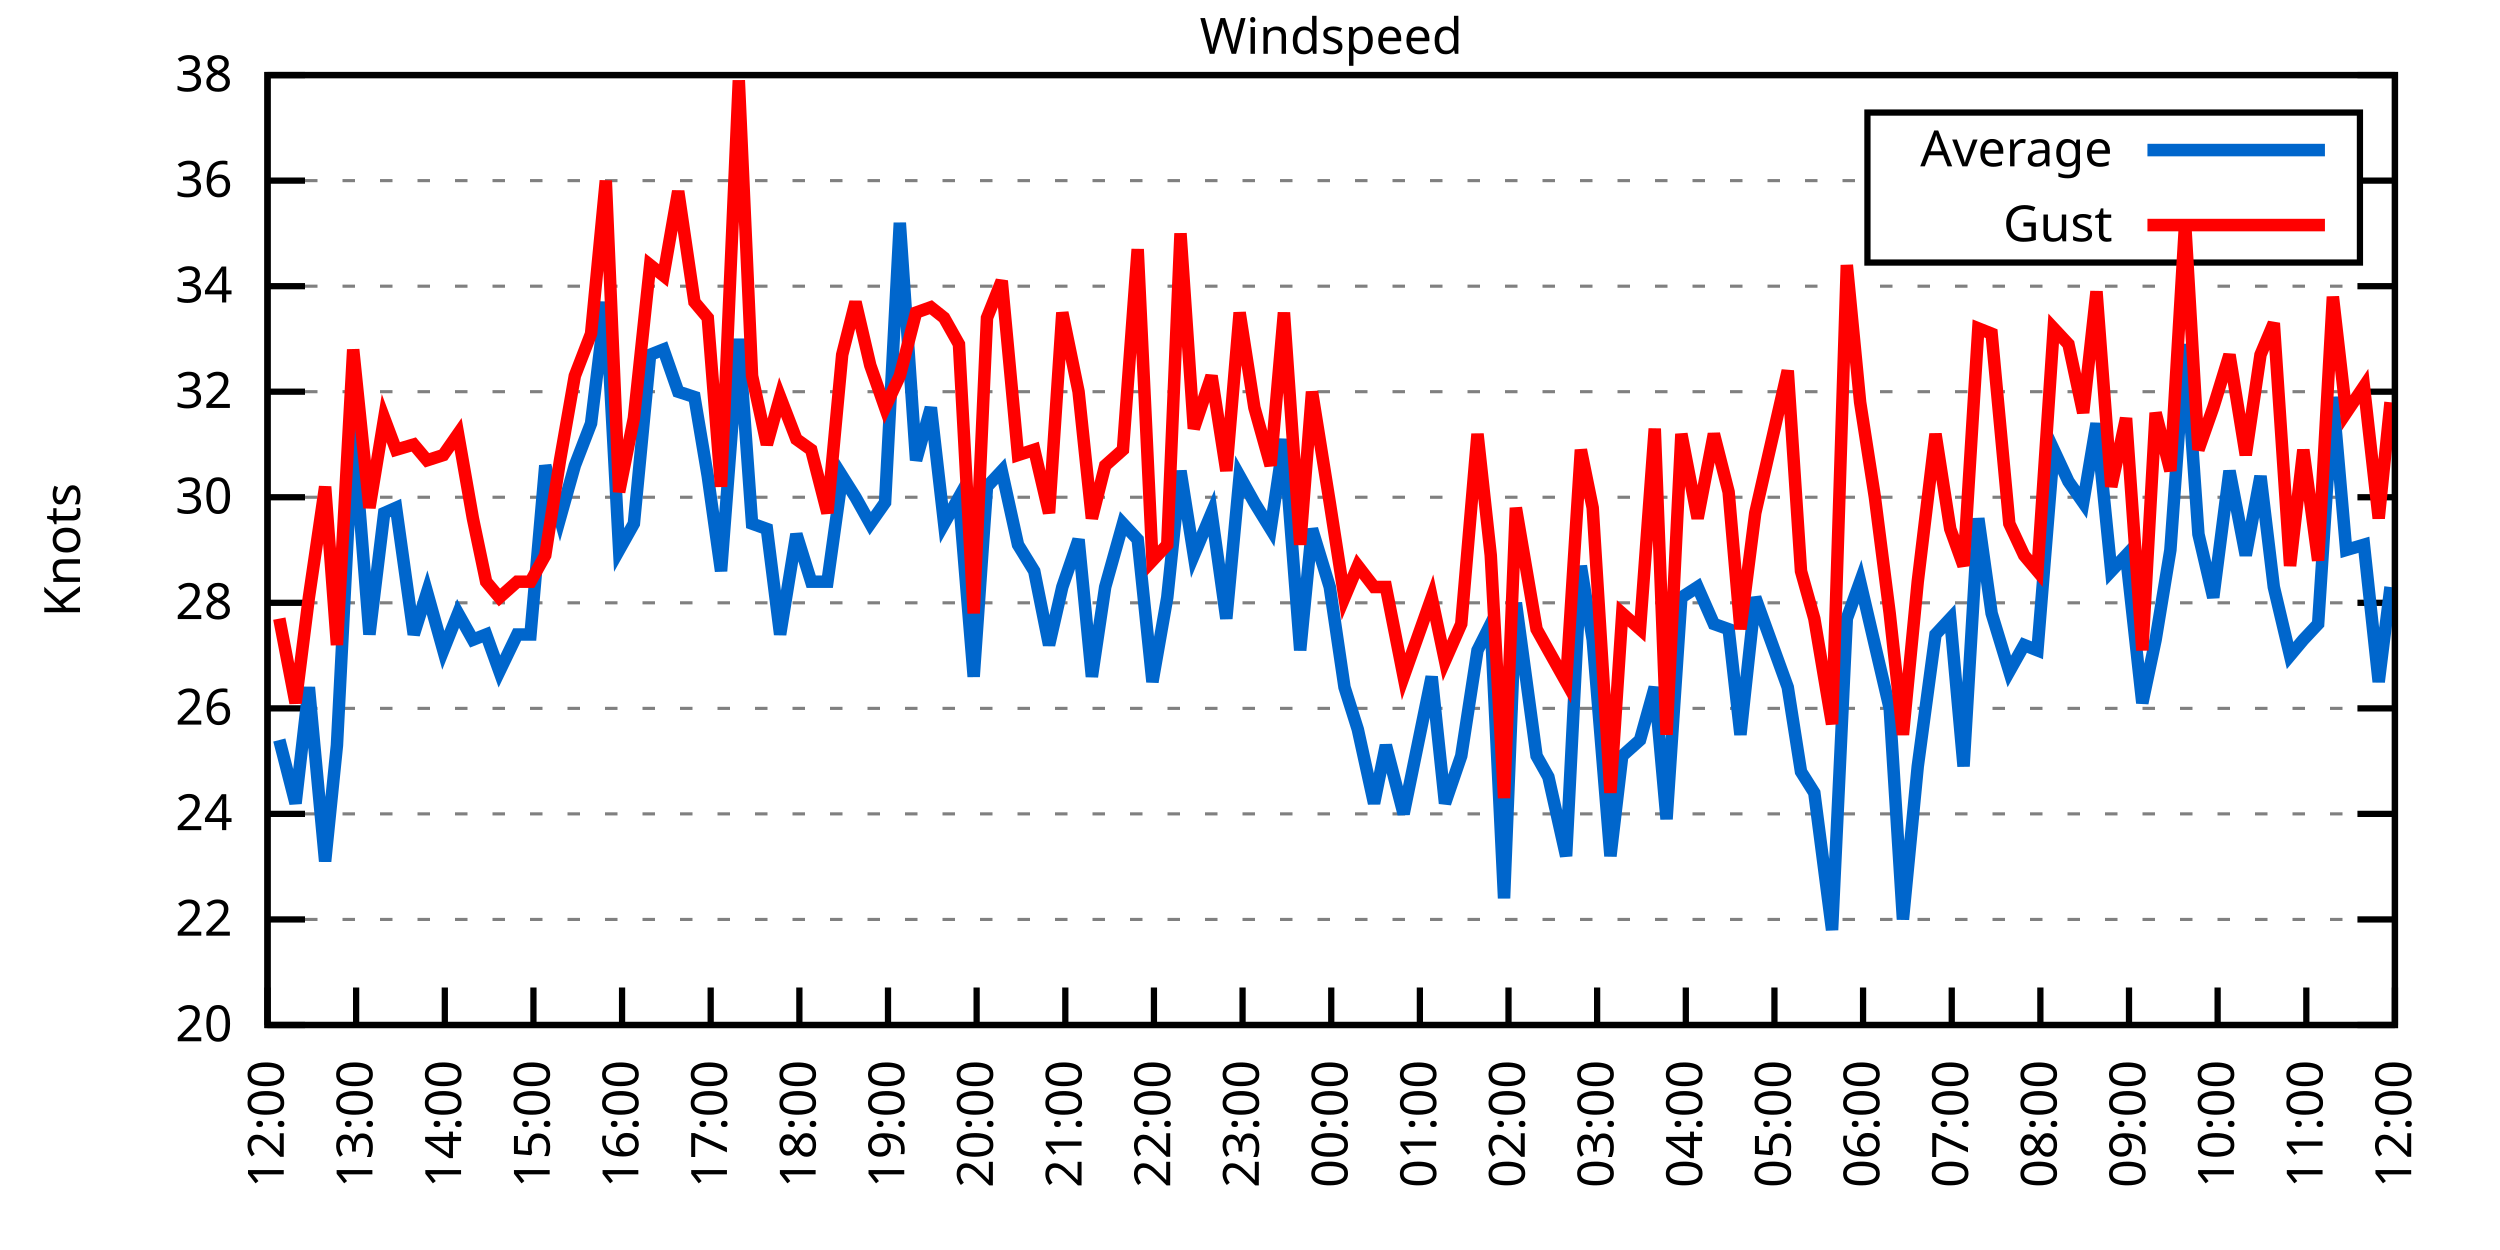
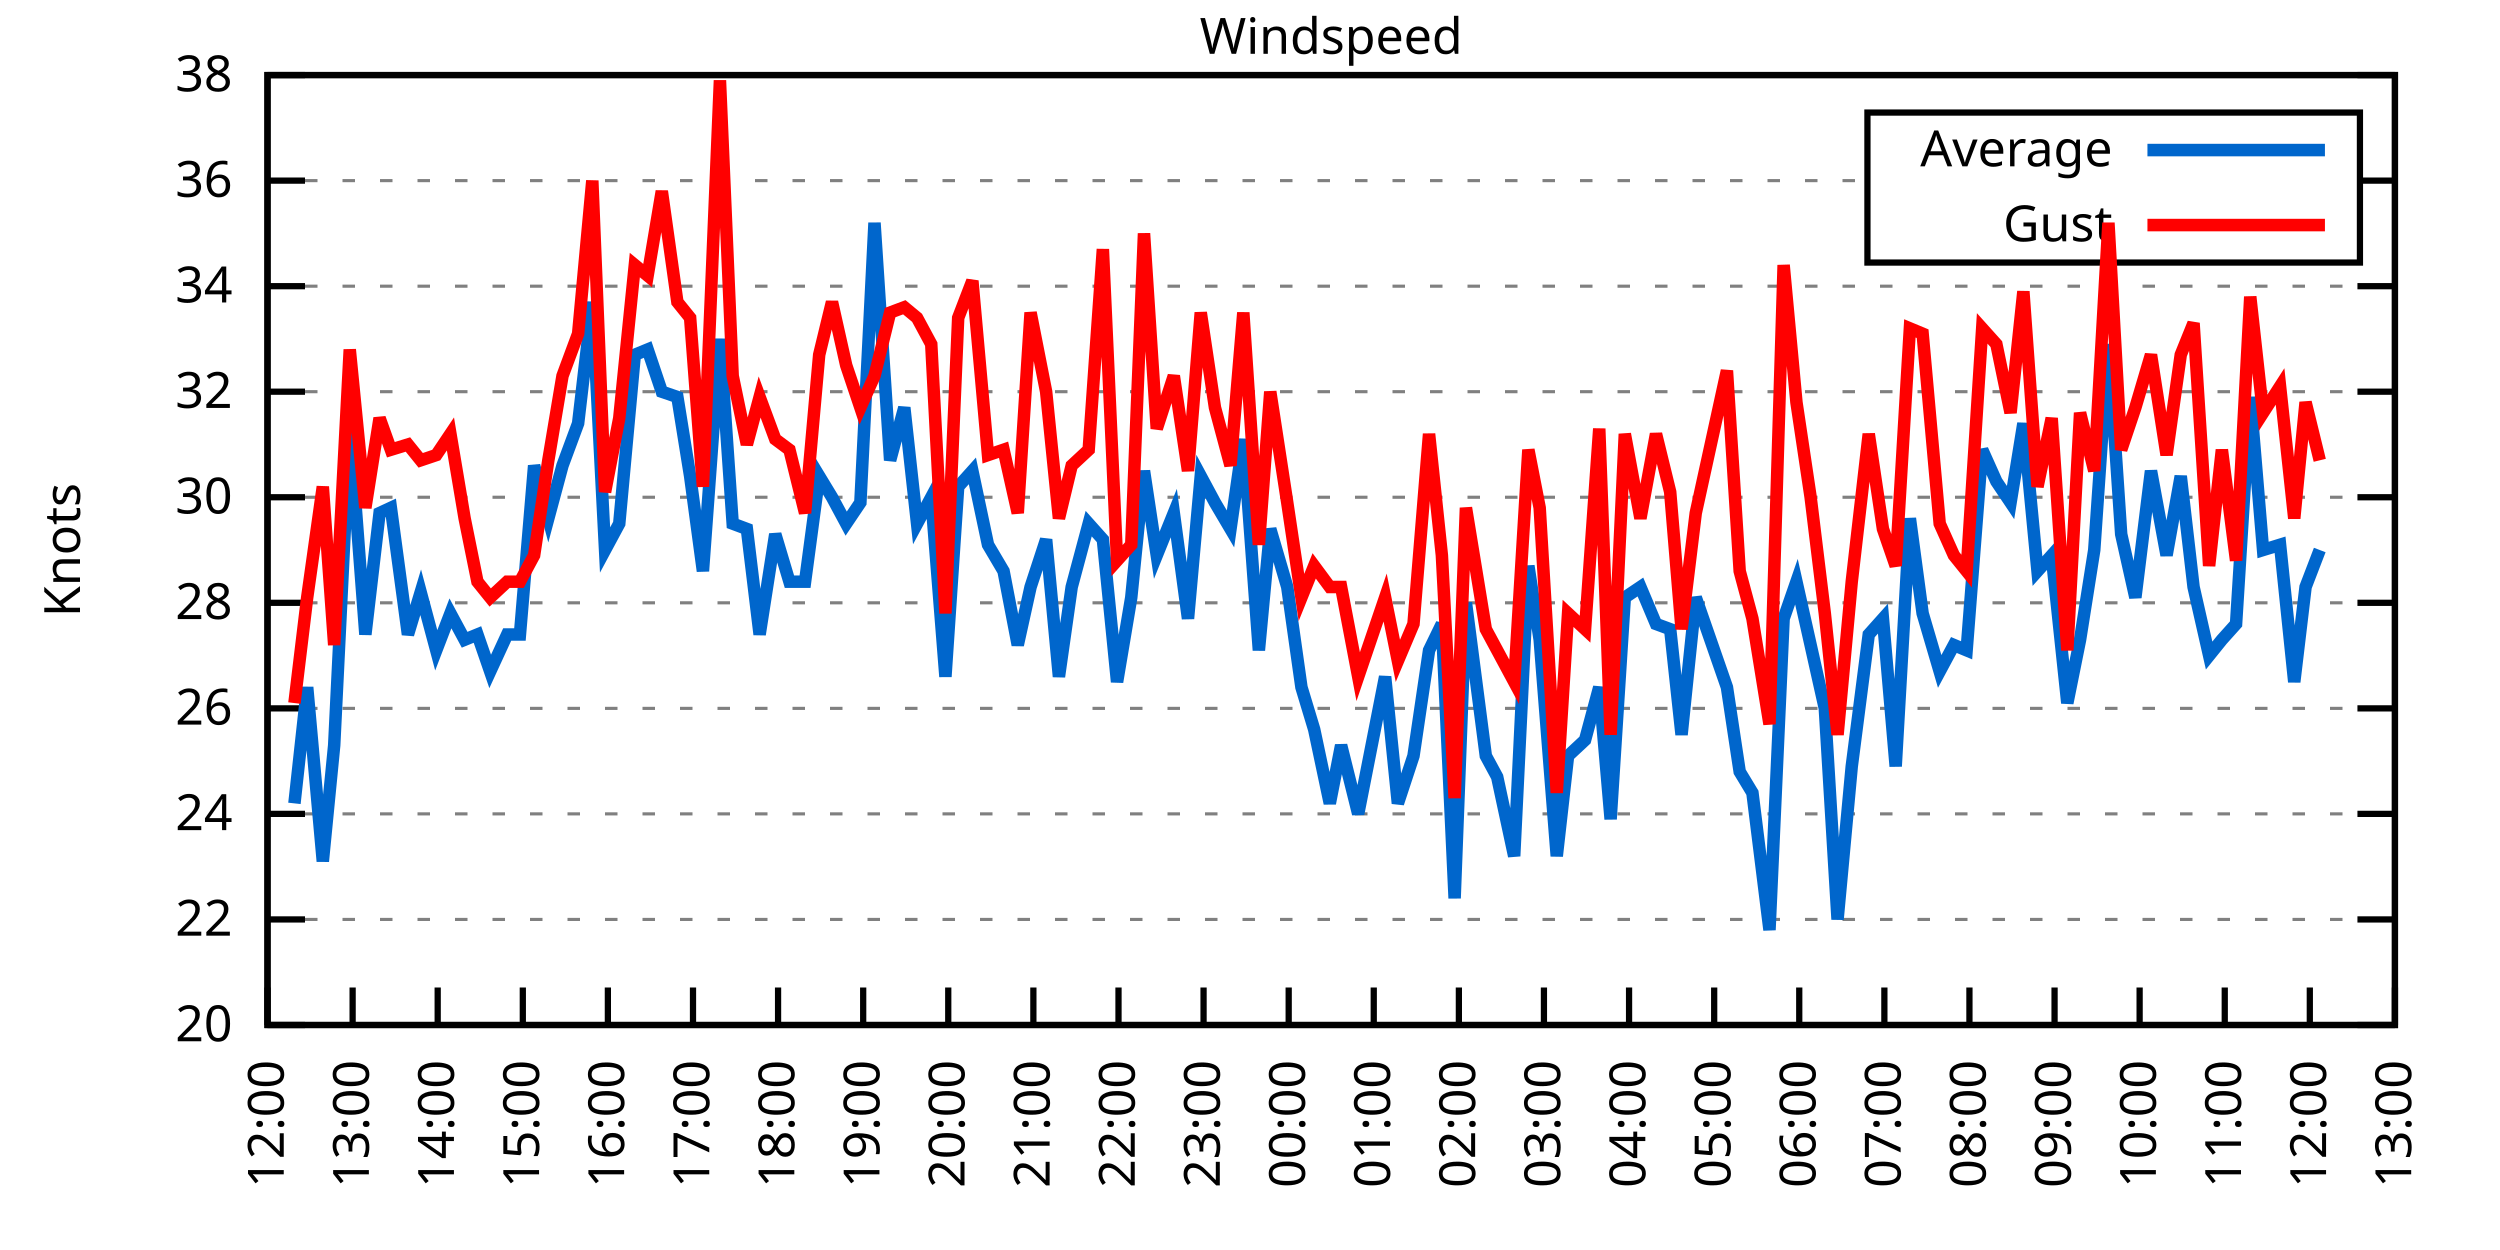
<svg xmlns="http://www.w3.org/2000/svg" xmlns:xlink="http://www.w3.org/1999/xlink" width="400" height="200" viewBox="0 0 400 200">
  <g id="gnuplot_canvas">
    <rect x="0" y="0" width="400" height="200" fill="none" />
    <defs>
      <circle id="gpDot" r="0.5" stroke-width="0.5" stroke="currentColor" />
      <path id="gpPt0" stroke-width="0.333" stroke="currentColor" d="M-1,0 h2 M0,-1 v2" />
      <path id="gpPt1" stroke-width="0.333" stroke="currentColor" d="M-1,-1 L1,1 M1,-1 L-1,1" />
      <path id="gpPt2" stroke-width="0.333" stroke="currentColor" d="M-1,0 L1,0 M0,-1 L0,1 M-1,-1 L1,1 M-1,1 L1,-1" />
      <rect id="gpPt3" stroke-width="0.333" stroke="currentColor" x="-1" y="-1" width="2" height="2" />
      <rect id="gpPt4" stroke-width="0.333" stroke="currentColor" fill="currentColor" x="-1" y="-1" width="2" height="2" />
      <circle id="gpPt5" stroke-width="0.333" stroke="currentColor" cx="0" cy="0" r="1" />
      <use xlink:href="#gpPt5" id="gpPt6" fill="currentColor" stroke="none" />
      <path id="gpPt7" stroke-width="0.333" stroke="currentColor" d="M0,-1.33 L-1.33,0.67 L1.33,0.67 z" />
      <use xlink:href="#gpPt7" id="gpPt8" fill="currentColor" stroke="none" />
      <use xlink:href="#gpPt7" id="gpPt9" stroke="currentColor" transform="rotate(180)" />
      <use xlink:href="#gpPt9" id="gpPt10" fill="currentColor" stroke="none" />
      <use xlink:href="#gpPt3" id="gpPt11" stroke="currentColor" transform="rotate(45)" />
      <use xlink:href="#gpPt11" id="gpPt12" fill="currentColor" stroke="none" />
      <path id="gpPt13" stroke-width="0.333" stroke="currentColor" d="M0,1.330 L1.265,0.411 L0.782,-1.067 L-0.782,-1.076 L-1.265,0.411 z" />
      <use xlink:href="#gpPt13" id="gpPt14" fill="currentColor" stroke="none" />
      <filter id="textbox" filterUnits="objectBoundingBox" x="0" y="0" height="1" width="1">
        <feFlood flood-color="white" flood-opacity="1" result="bgnd" />
        <feComposite in="SourceGraphic" in2="bgnd" operator="atop" />
      </filter>
      <filter id="greybox" filterUnits="objectBoundingBox" x="0" y="0" height="1" width="1">
        <feFlood flood-color="lightgrey" flood-opacity="1" result="grey" />
        <feComposite in="SourceGraphic" in2="grey" operator="atop" />
      </filter>
    </defs>
    <g fill="none" color="white" stroke="currentColor" stroke-width="1.00" stroke-linecap="butt" stroke-linejoin="miter">
</g>
    <g fill="none" color="black" stroke="currentColor" stroke-width="1.00" stroke-linecap="butt" stroke-linejoin="miter">
      <g stroke="none" shape-rendering="crispEdges">
        <polygon fill="rgb(255, 255, 255)" points="42.80,164.00 383.18,164.00 383.18,12.02 42.80,12.02 " />
      </g>
    </g>
    <g fill="none" color="black" stroke="currentColor" stroke-width="1.00" stroke-linecap="butt" stroke-linejoin="miter">
</g>
    <g fill="none" color="black" stroke="black" stroke-width="0.50" stroke-linecap="butt" stroke-linejoin="miter">
</g>
    <g fill="none" color="gray" stroke="currentColor" stroke-width="0.50" stroke-linecap="butt" stroke-linejoin="miter">
      <path stroke="gray" stroke-dasharray="2,4" class="gridline" d="M42.80,164.00 L383.19,164.00  " />
    </g>
    <g fill="none" color="gray" stroke="gray" stroke-width="1.00" stroke-linecap="butt" stroke-linejoin="miter">
</g>
    <g fill="none" color="black" stroke="currentColor" stroke-width="1.00" stroke-linecap="butt" stroke-linejoin="miter">
      <path stroke="black" d="M42.80,164.00 L48.80,164.00 M383.19,164.00 L377.19,164.00  " />
      <g transform="translate(37.20,166.60)" stroke="none" fill="black" font-family="Sans" font-size="8.00" text-anchor="end">
        <text>
          <tspan font-family="Sans"> 20</tspan>
        </text>
      </g>
    </g>
    <g fill="none" color="black" stroke="currentColor" stroke-width="1.00" stroke-linecap="butt" stroke-linejoin="miter">
</g>
    <g fill="none" color="black" stroke="black" stroke-width="0.50" stroke-linecap="butt" stroke-linejoin="miter">
</g>
    <g fill="none" color="gray" stroke="currentColor" stroke-width="0.50" stroke-linecap="butt" stroke-linejoin="miter">
      <path stroke="gray" stroke-dasharray="2,4" class="gridline" d="M42.80,147.11 L383.19,147.11  " />
    </g>
    <g fill="none" color="gray" stroke="gray" stroke-width="1.00" stroke-linecap="butt" stroke-linejoin="miter">
</g>
    <g fill="none" color="black" stroke="currentColor" stroke-width="1.00" stroke-linecap="butt" stroke-linejoin="miter">
      <path stroke="black" d="M42.80,147.11 L48.80,147.11 M383.19,147.11 L377.19,147.11  " />
      <g transform="translate(37.20,149.71)" stroke="none" fill="black" font-family="Sans" font-size="8.00" text-anchor="end">
        <text>
          <tspan font-family="Sans"> 22</tspan>
        </text>
      </g>
    </g>
    <g fill="none" color="black" stroke="currentColor" stroke-width="1.00" stroke-linecap="butt" stroke-linejoin="miter">
</g>
    <g fill="none" color="black" stroke="black" stroke-width="0.50" stroke-linecap="butt" stroke-linejoin="miter">
</g>
    <g fill="none" color="gray" stroke="currentColor" stroke-width="0.50" stroke-linecap="butt" stroke-linejoin="miter">
      <path stroke="gray" stroke-dasharray="2,4" class="gridline" d="M42.80,130.22 L383.19,130.22  " />
    </g>
    <g fill="none" color="gray" stroke="gray" stroke-width="1.00" stroke-linecap="butt" stroke-linejoin="miter">
</g>
    <g fill="none" color="black" stroke="currentColor" stroke-width="1.00" stroke-linecap="butt" stroke-linejoin="miter">
      <path stroke="black" d="M42.80,130.22 L48.80,130.22 M383.19,130.22 L377.19,130.22  " />
      <g transform="translate(37.20,132.82)" stroke="none" fill="black" font-family="Sans" font-size="8.00" text-anchor="end">
        <text>
          <tspan font-family="Sans"> 24</tspan>
        </text>
      </g>
    </g>
    <g fill="none" color="black" stroke="currentColor" stroke-width="1.00" stroke-linecap="butt" stroke-linejoin="miter">
</g>
    <g fill="none" color="black" stroke="black" stroke-width="0.50" stroke-linecap="butt" stroke-linejoin="miter">
</g>
    <g fill="none" color="gray" stroke="currentColor" stroke-width="0.50" stroke-linecap="butt" stroke-linejoin="miter">
      <path stroke="gray" stroke-dasharray="2,4" class="gridline" d="M42.80,113.34 L383.19,113.34  " />
    </g>
    <g fill="none" color="gray" stroke="gray" stroke-width="1.00" stroke-linecap="butt" stroke-linejoin="miter">
</g>
    <g fill="none" color="black" stroke="currentColor" stroke-width="1.00" stroke-linecap="butt" stroke-linejoin="miter">
      <path stroke="black" d="M42.80,113.34 L48.80,113.34 M383.19,113.34 L377.19,113.34  " />
      <g transform="translate(37.20,115.94)" stroke="none" fill="black" font-family="Sans" font-size="8.00" text-anchor="end">
        <text>
          <tspan font-family="Sans"> 26</tspan>
        </text>
      </g>
    </g>
    <g fill="none" color="black" stroke="currentColor" stroke-width="1.00" stroke-linecap="butt" stroke-linejoin="miter">
</g>
    <g fill="none" color="black" stroke="black" stroke-width="0.50" stroke-linecap="butt" stroke-linejoin="miter">
</g>
    <g fill="none" color="gray" stroke="currentColor" stroke-width="0.50" stroke-linecap="butt" stroke-linejoin="miter">
      <path stroke="gray" stroke-dasharray="2,4" class="gridline" d="M42.80,96.45 L383.19,96.45  " />
    </g>
    <g fill="none" color="gray" stroke="gray" stroke-width="1.00" stroke-linecap="butt" stroke-linejoin="miter">
</g>
    <g fill="none" color="black" stroke="currentColor" stroke-width="1.00" stroke-linecap="butt" stroke-linejoin="miter">
      <path stroke="black" d="M42.80,96.45 L48.80,96.45 M383.19,96.45 L377.19,96.45  " />
      <g transform="translate(37.20,99.05)" stroke="none" fill="black" font-family="Sans" font-size="8.00" text-anchor="end">
        <text>
          <tspan font-family="Sans"> 28</tspan>
        </text>
      </g>
    </g>
    <g fill="none" color="black" stroke="currentColor" stroke-width="1.00" stroke-linecap="butt" stroke-linejoin="miter">
</g>
    <g fill="none" color="black" stroke="black" stroke-width="0.50" stroke-linecap="butt" stroke-linejoin="miter">
</g>
    <g fill="none" color="gray" stroke="currentColor" stroke-width="0.50" stroke-linecap="butt" stroke-linejoin="miter">
      <path stroke="gray" stroke-dasharray="2,4" class="gridline" d="M42.80,79.56 L383.19,79.56  " />
    </g>
    <g fill="none" color="gray" stroke="gray" stroke-width="1.00" stroke-linecap="butt" stroke-linejoin="miter">
</g>
    <g fill="none" color="black" stroke="currentColor" stroke-width="1.00" stroke-linecap="butt" stroke-linejoin="miter">
      <path stroke="black" d="M42.80,79.56 L48.80,79.56 M383.19,79.56 L377.19,79.56  " />
      <g transform="translate(37.20,82.16)" stroke="none" fill="black" font-family="Sans" font-size="8.00" text-anchor="end">
        <text>
          <tspan font-family="Sans"> 30</tspan>
        </text>
      </g>
    </g>
    <g fill="none" color="black" stroke="currentColor" stroke-width="1.00" stroke-linecap="butt" stroke-linejoin="miter">
</g>
    <g fill="none" color="black" stroke="black" stroke-width="0.50" stroke-linecap="butt" stroke-linejoin="miter">
</g>
    <g fill="none" color="gray" stroke="currentColor" stroke-width="0.50" stroke-linecap="butt" stroke-linejoin="miter">
      <path stroke="gray" stroke-dasharray="2,4" class="gridline" d="M42.80,62.67 L383.19,62.67  " />
    </g>
    <g fill="none" color="gray" stroke="gray" stroke-width="1.00" stroke-linecap="butt" stroke-linejoin="miter">
</g>
    <g fill="none" color="black" stroke="currentColor" stroke-width="1.00" stroke-linecap="butt" stroke-linejoin="miter">
      <path stroke="black" d="M42.80,62.67 L48.80,62.67 M383.19,62.67 L377.19,62.67  " />
      <g transform="translate(37.20,65.27)" stroke="none" fill="black" font-family="Sans" font-size="8.00" text-anchor="end">
        <text>
          <tspan font-family="Sans"> 32</tspan>
        </text>
      </g>
    </g>
    <g fill="none" color="black" stroke="currentColor" stroke-width="1.00" stroke-linecap="butt" stroke-linejoin="miter">
</g>
    <g fill="none" color="black" stroke="black" stroke-width="0.50" stroke-linecap="butt" stroke-linejoin="miter">
</g>
    <g fill="none" color="gray" stroke="currentColor" stroke-width="0.50" stroke-linecap="butt" stroke-linejoin="miter">
      <path stroke="gray" stroke-dasharray="2,4" class="gridline" d="M42.80,45.79 L383.19,45.79  " />
    </g>
    <g fill="none" color="gray" stroke="gray" stroke-width="1.00" stroke-linecap="butt" stroke-linejoin="miter">
</g>
    <g fill="none" color="black" stroke="currentColor" stroke-width="1.00" stroke-linecap="butt" stroke-linejoin="miter">
      <path stroke="black" d="M42.80,45.79 L48.80,45.79 M383.19,45.79 L377.19,45.79  " />
      <g transform="translate(37.20,48.39)" stroke="none" fill="black" font-family="Sans" font-size="8.00" text-anchor="end">
        <text>
          <tspan font-family="Sans"> 34</tspan>
        </text>
      </g>
    </g>
    <g fill="none" color="black" stroke="currentColor" stroke-width="1.00" stroke-linecap="butt" stroke-linejoin="miter">
</g>
    <g fill="none" color="black" stroke="black" stroke-width="0.50" stroke-linecap="butt" stroke-linejoin="miter">
</g>
    <g fill="none" color="gray" stroke="currentColor" stroke-width="0.50" stroke-linecap="butt" stroke-linejoin="miter">
      <path stroke="gray" stroke-dasharray="2,4" class="gridline" d="M42.80,28.90 L298.79,28.90 M377.59,28.90 L383.19,28.90  " />
    </g>
    <g fill="none" color="gray" stroke="gray" stroke-width="1.00" stroke-linecap="butt" stroke-linejoin="miter">
</g>
    <g fill="none" color="black" stroke="currentColor" stroke-width="1.00" stroke-linecap="butt" stroke-linejoin="miter">
      <path stroke="black" d="M42.80,28.90 L48.80,28.90 M383.19,28.90 L377.19,28.90  " />
      <g transform="translate(37.20,31.50)" stroke="none" fill="black" font-family="Sans" font-size="8.00" text-anchor="end">
        <text>
          <tspan font-family="Sans"> 36</tspan>
        </text>
      </g>
    </g>
    <g fill="none" color="black" stroke="currentColor" stroke-width="1.00" stroke-linecap="butt" stroke-linejoin="miter">
</g>
    <g fill="none" color="black" stroke="black" stroke-width="0.50" stroke-linecap="butt" stroke-linejoin="miter">
</g>
    <g fill="none" color="gray" stroke="currentColor" stroke-width="0.50" stroke-linecap="butt" stroke-linejoin="miter">
      <path stroke="gray" stroke-dasharray="2,4" class="gridline" d="M42.80,12.01 L383.19,12.01  " />
    </g>
    <g fill="none" color="gray" stroke="gray" stroke-width="1.00" stroke-linecap="butt" stroke-linejoin="miter">
</g>
    <g fill="none" color="black" stroke="currentColor" stroke-width="1.00" stroke-linecap="butt" stroke-linejoin="miter">
      <path stroke="black" d="M42.80,12.01 L48.80,12.01 M383.19,12.01 L377.19,12.01  " />
      <g transform="translate(37.20,14.61)" stroke="none" fill="black" font-family="Sans" font-size="8.00" text-anchor="end">
        <text>
          <tspan font-family="Sans"> 38</tspan>
        </text>
      </g>
    </g>
    <g fill="none" color="black" stroke="currentColor" stroke-width="1.00" stroke-linecap="butt" stroke-linejoin="miter">
      <path stroke="black" d="M42.80,164.00 L42.80,158.00  " />
      <g transform="translate(45.40,169.60) rotate(270.00)" stroke="none" fill="black" font-family="Sans" font-size="8.00" text-anchor="end">
        <text>
          <tspan font-family="Sans">12:00</tspan>
        </text>
      </g>
    </g>
    <g fill="none" color="black" stroke="currentColor" stroke-width="1.00" stroke-linecap="butt" stroke-linejoin="miter">
-       <path stroke="black" d="M56.98,164.00 L56.98,158.00  " />
-       <g transform="translate(59.58,169.60) rotate(270.00)" stroke="none" fill="black" font-family="Sans" font-size="8.00" text-anchor="end">
+       <path stroke="black" d="M56.42,164.00 L56.42,158.00  " />
+       <g transform="translate(59.02,169.60) rotate(270.00)" stroke="none" fill="black" font-family="Sans" font-size="8.00" text-anchor="end">
        <text>
          <tspan font-family="Sans">13:00</tspan>
        </text>
      </g>
    </g>
    <g fill="none" color="black" stroke="currentColor" stroke-width="1.00" stroke-linecap="butt" stroke-linejoin="miter">
-       <path stroke="black" d="M71.17,164.00 L71.17,158.00  " />
-       <g transform="translate(73.77,169.60) rotate(270.00)" stroke="none" fill="black" font-family="Sans" font-size="8.00" text-anchor="end">
+       <path stroke="black" d="M70.03,164.00 L70.03,158.00  " />
+       <g transform="translate(72.63,169.60) rotate(270.00)" stroke="none" fill="black" font-family="Sans" font-size="8.00" text-anchor="end">
        <text>
          <tspan font-family="Sans">14:00</tspan>
        </text>
      </g>
    </g>
    <g fill="none" color="black" stroke="currentColor" stroke-width="1.00" stroke-linecap="butt" stroke-linejoin="miter">
-       <path stroke="black" d="M85.35,164.00 L85.35,158.00  " />
-       <g transform="translate(87.95,169.60) rotate(270.00)" stroke="none" fill="black" font-family="Sans" font-size="8.00" text-anchor="end">
+       <path stroke="black" d="M83.65,164.00 L83.65,158.00  " />
+       <g transform="translate(86.25,169.60) rotate(270.00)" stroke="none" fill="black" font-family="Sans" font-size="8.00" text-anchor="end">
        <text>
          <tspan font-family="Sans">15:00</tspan>
        </text>
      </g>
    </g>
    <g fill="none" color="black" stroke="currentColor" stroke-width="1.00" stroke-linecap="butt" stroke-linejoin="miter">
-       <path stroke="black" d="M99.53,164.00 L99.53,158.00  " />
-       <g transform="translate(102.13,169.60) rotate(270.00)" stroke="none" fill="black" font-family="Sans" font-size="8.00" text-anchor="end">
+       <path stroke="black" d="M97.26,164.00 L97.26,158.00  " />
+       <g transform="translate(99.86,169.60) rotate(270.00)" stroke="none" fill="black" font-family="Sans" font-size="8.00" text-anchor="end">
        <text>
          <tspan font-family="Sans">16:00</tspan>
        </text>
      </g>
    </g>
    <g fill="none" color="black" stroke="currentColor" stroke-width="1.00" stroke-linecap="butt" stroke-linejoin="miter">
-       <path stroke="black" d="M113.71,164.00 L113.71,158.00  " />
-       <g transform="translate(116.31,169.60) rotate(270.00)" stroke="none" fill="black" font-family="Sans" font-size="8.00" text-anchor="end">
+       <path stroke="black" d="M110.88,164.00 L110.88,158.00  " />
+       <g transform="translate(113.48,169.60) rotate(270.00)" stroke="none" fill="black" font-family="Sans" font-size="8.00" text-anchor="end">
        <text>
          <tspan font-family="Sans">17:00</tspan>
        </text>
      </g>
    </g>
    <g fill="none" color="black" stroke="currentColor" stroke-width="1.00" stroke-linecap="butt" stroke-linejoin="miter">
-       <path stroke="black" d="M127.90,164.00 L127.90,158.00  " />
-       <g transform="translate(130.50,169.60) rotate(270.00)" stroke="none" fill="black" font-family="Sans" font-size="8.00" text-anchor="end">
+       <path stroke="black" d="M124.49,164.00 L124.49,158.00  " />
+       <g transform="translate(127.09,169.60) rotate(270.00)" stroke="none" fill="black" font-family="Sans" font-size="8.00" text-anchor="end">
        <text>
          <tspan font-family="Sans">18:00</tspan>
        </text>
      </g>
    </g>
    <g fill="none" color="black" stroke="currentColor" stroke-width="1.00" stroke-linecap="butt" stroke-linejoin="miter">
-       <path stroke="black" d="M142.08,164.00 L142.08,158.00  " />
-       <g transform="translate(144.68,169.60) rotate(270.00)" stroke="none" fill="black" font-family="Sans" font-size="8.00" text-anchor="end">
+       <path stroke="black" d="M138.11,164.00 L138.11,158.00  " />
+       <g transform="translate(140.71,169.60) rotate(270.00)" stroke="none" fill="black" font-family="Sans" font-size="8.00" text-anchor="end">
        <text>
          <tspan font-family="Sans">19:00</tspan>
        </text>
      </g>
    </g>
    <g fill="none" color="black" stroke="currentColor" stroke-width="1.00" stroke-linecap="butt" stroke-linejoin="miter">
-       <path stroke="black" d="M156.26,164.00 L156.26,158.00  " />
-       <g transform="translate(158.86,169.60) rotate(270.00)" stroke="none" fill="black" font-family="Sans" font-size="8.00" text-anchor="end">
+       <path stroke="black" d="M151.72,164.00 L151.72,158.00  " />
+       <g transform="translate(154.32,169.60) rotate(270.00)" stroke="none" fill="black" font-family="Sans" font-size="8.00" text-anchor="end">
        <text>
          <tspan font-family="Sans">20:00</tspan>
        </text>
      </g>
    </g>
    <g fill="none" color="black" stroke="currentColor" stroke-width="1.00" stroke-linecap="butt" stroke-linejoin="miter">
-       <path stroke="black" d="M170.45,164.00 L170.45,158.00  " />
-       <g transform="translate(173.05,169.60) rotate(270.00)" stroke="none" fill="black" font-family="Sans" font-size="8.00" text-anchor="end">
+       <path stroke="black" d="M165.34,164.00 L165.34,158.00  " />
+       <g transform="translate(167.94,169.60) rotate(270.00)" stroke="none" fill="black" font-family="Sans" font-size="8.00" text-anchor="end">
        <text>
          <tspan font-family="Sans">21:00</tspan>
        </text>
      </g>
    </g>
    <g fill="none" color="black" stroke="currentColor" stroke-width="1.00" stroke-linecap="butt" stroke-linejoin="miter">
-       <path stroke="black" d="M184.63,164.00 L184.63,158.00  " />
-       <g transform="translate(187.23,169.60) rotate(270.00)" stroke="none" fill="black" font-family="Sans" font-size="8.00" text-anchor="end">
+       <path stroke="black" d="M178.96,164.00 L178.96,158.00  " />
+       <g transform="translate(181.56,169.60) rotate(270.00)" stroke="none" fill="black" font-family="Sans" font-size="8.00" text-anchor="end">
        <text>
          <tspan font-family="Sans">22:00</tspan>
        </text>
      </g>
    </g>
    <g fill="none" color="black" stroke="currentColor" stroke-width="1.00" stroke-linecap="butt" stroke-linejoin="miter">
-       <path stroke="black" d="M198.81,164.00 L198.81,158.00  " />
-       <g transform="translate(201.41,169.60) rotate(270.00)" stroke="none" fill="black" font-family="Sans" font-size="8.00" text-anchor="end">
+       <path stroke="black" d="M192.57,164.00 L192.57,158.00  " />
+       <g transform="translate(195.17,169.60) rotate(270.00)" stroke="none" fill="black" font-family="Sans" font-size="8.00" text-anchor="end">
        <text>
          <tspan font-family="Sans">23:00</tspan>
        </text>
      </g>
    </g>
    <g fill="none" color="black" stroke="currentColor" stroke-width="1.00" stroke-linecap="butt" stroke-linejoin="miter">
-       <path stroke="black" d="M213.00,164.00 L213.00,158.00  " />
-       <g transform="translate(215.60,169.60) rotate(270.00)" stroke="none" fill="black" font-family="Sans" font-size="8.00" text-anchor="end">
+       <path stroke="black" d="M206.19,164.00 L206.19,158.00  " />
+       <g transform="translate(208.79,169.60) rotate(270.00)" stroke="none" fill="black" font-family="Sans" font-size="8.00" text-anchor="end">
        <text>
          <tspan font-family="Sans">00:00</tspan>
        </text>
      </g>
    </g>
    <g fill="none" color="black" stroke="currentColor" stroke-width="1.00" stroke-linecap="butt" stroke-linejoin="miter">
-       <path stroke="black" d="M227.18,164.00 L227.18,158.00  " />
-       <g transform="translate(229.78,169.60) rotate(270.00)" stroke="none" fill="black" font-family="Sans" font-size="8.00" text-anchor="end">
+       <path stroke="black" d="M219.80,164.00 L219.80,158.00  " />
+       <g transform="translate(222.40,169.60) rotate(270.00)" stroke="none" fill="black" font-family="Sans" font-size="8.00" text-anchor="end">
        <text>
          <tspan font-family="Sans">01:00</tspan>
        </text>
      </g>
    </g>
    <g fill="none" color="black" stroke="currentColor" stroke-width="1.00" stroke-linecap="butt" stroke-linejoin="miter">
-       <path stroke="black" d="M241.36,164.00 L241.36,158.00  " />
-       <g transform="translate(243.96,169.60) rotate(270.00)" stroke="none" fill="black" font-family="Sans" font-size="8.00" text-anchor="end">
+       <path stroke="black" d="M233.42,164.00 L233.42,158.00  " />
+       <g transform="translate(236.02,169.60) rotate(270.00)" stroke="none" fill="black" font-family="Sans" font-size="8.00" text-anchor="end">
        <text>
          <tspan font-family="Sans">02:00</tspan>
        </text>
      </g>
    </g>
    <g fill="none" color="black" stroke="currentColor" stroke-width="1.00" stroke-linecap="butt" stroke-linejoin="miter">
-       <path stroke="black" d="M255.54,164.00 L255.54,158.00  " />
-       <g transform="translate(258.14,169.60) rotate(270.00)" stroke="none" fill="black" font-family="Sans" font-size="8.00" text-anchor="end">
+       <path stroke="black" d="M247.03,164.00 L247.03,158.00  " />
+       <g transform="translate(249.63,169.60) rotate(270.00)" stroke="none" fill="black" font-family="Sans" font-size="8.00" text-anchor="end">
        <text>
          <tspan font-family="Sans">03:00</tspan>
        </text>
      </g>
    </g>
    <g fill="none" color="black" stroke="currentColor" stroke-width="1.00" stroke-linecap="butt" stroke-linejoin="miter">
-       <path stroke="black" d="M269.73,164.00 L269.73,158.00  " />
-       <g transform="translate(272.33,169.60) rotate(270.00)" stroke="none" fill="black" font-family="Sans" font-size="8.00" text-anchor="end">
+       <path stroke="black" d="M260.65,164.00 L260.65,158.00  " />
+       <g transform="translate(263.25,169.60) rotate(270.00)" stroke="none" fill="black" font-family="Sans" font-size="8.00" text-anchor="end">
        <text>
          <tspan font-family="Sans">04:00</tspan>
        </text>
      </g>
    </g>
    <g fill="none" color="black" stroke="currentColor" stroke-width="1.00" stroke-linecap="butt" stroke-linejoin="miter">
-       <path stroke="black" d="M283.91,164.00 L283.91,158.00  " />
-       <g transform="translate(286.51,169.60) rotate(270.00)" stroke="none" fill="black" font-family="Sans" font-size="8.00" text-anchor="end">
+       <path stroke="black" d="M274.27,164.00 L274.27,158.00  " />
+       <g transform="translate(276.87,169.60) rotate(270.00)" stroke="none" fill="black" font-family="Sans" font-size="8.00" text-anchor="end">
        <text>
          <tspan font-family="Sans">05:00</tspan>
        </text>
      </g>
    </g>
    <g fill="none" color="black" stroke="currentColor" stroke-width="1.00" stroke-linecap="butt" stroke-linejoin="miter">
-       <path stroke="black" d="M298.09,164.00 L298.09,158.00  " />
-       <g transform="translate(300.69,169.60) rotate(270.00)" stroke="none" fill="black" font-family="Sans" font-size="8.00" text-anchor="end">
+       <path stroke="black" d="M287.88,164.00 L287.88,158.00  " />
+       <g transform="translate(290.48,169.60) rotate(270.00)" stroke="none" fill="black" font-family="Sans" font-size="8.00" text-anchor="end">
        <text>
          <tspan font-family="Sans">06:00</tspan>
        </text>
      </g>
    </g>
    <g fill="none" color="black" stroke="currentColor" stroke-width="1.00" stroke-linecap="butt" stroke-linejoin="miter">
-       <path stroke="black" d="M312.28,164.00 L312.28,158.00  " />
-       <g transform="translate(314.88,169.60) rotate(270.00)" stroke="none" fill="black" font-family="Sans" font-size="8.00" text-anchor="end">
+       <path stroke="black" d="M301.50,164.00 L301.50,158.00  " />
+       <g transform="translate(304.10,169.60) rotate(270.00)" stroke="none" fill="black" font-family="Sans" font-size="8.00" text-anchor="end">
        <text>
          <tspan font-family="Sans">07:00</tspan>
        </text>
      </g>
    </g>
    <g fill="none" color="black" stroke="currentColor" stroke-width="1.00" stroke-linecap="butt" stroke-linejoin="miter">
-       <path stroke="black" d="M326.46,164.00 L326.46,158.00  " />
-       <g transform="translate(329.06,169.60) rotate(270.00)" stroke="none" fill="black" font-family="Sans" font-size="8.00" text-anchor="end">
+       <path stroke="black" d="M315.11,164.00 L315.11,158.00  " />
+       <g transform="translate(317.71,169.60) rotate(270.00)" stroke="none" fill="black" font-family="Sans" font-size="8.00" text-anchor="end">
        <text>
          <tspan font-family="Sans">08:00</tspan>
        </text>
      </g>
    </g>
    <g fill="none" color="black" stroke="currentColor" stroke-width="1.00" stroke-linecap="butt" stroke-linejoin="miter">
-       <path stroke="black" d="M340.64,164.00 L340.64,158.00  " />
-       <g transform="translate(343.24,169.60) rotate(270.00)" stroke="none" fill="black" font-family="Sans" font-size="8.00" text-anchor="end">
+       <path stroke="black" d="M328.73,164.00 L328.73,158.00  " />
+       <g transform="translate(331.33,169.60) rotate(270.00)" stroke="none" fill="black" font-family="Sans" font-size="8.00" text-anchor="end">
        <text>
          <tspan font-family="Sans">09:00</tspan>
        </text>
      </g>
    </g>
    <g fill="none" color="black" stroke="currentColor" stroke-width="1.00" stroke-linecap="butt" stroke-linejoin="miter">
-       <path stroke="black" d="M354.82,164.00 L354.82,158.00  " />
-       <g transform="translate(357.42,169.60) rotate(270.00)" stroke="none" fill="black" font-family="Sans" font-size="8.00" text-anchor="end">
+       <path stroke="black" d="M342.34,164.00 L342.34,158.00  " />
+       <g transform="translate(344.94,169.60) rotate(270.00)" stroke="none" fill="black" font-family="Sans" font-size="8.00" text-anchor="end">
        <text>
          <tspan font-family="Sans">10:00</tspan>
        </text>
      </g>
    </g>
    <g fill="none" color="black" stroke="currentColor" stroke-width="1.00" stroke-linecap="butt" stroke-linejoin="miter">
-       <path stroke="black" d="M369.01,164.00 L369.01,158.00  " />
-       <g transform="translate(371.61,169.60) rotate(270.00)" stroke="none" fill="black" font-family="Sans" font-size="8.00" text-anchor="end">
+       <path stroke="black" d="M355.96,164.00 L355.96,158.00  " />
+       <g transform="translate(358.56,169.60) rotate(270.00)" stroke="none" fill="black" font-family="Sans" font-size="8.00" text-anchor="end">
        <text>
          <tspan font-family="Sans">11:00</tspan>
+         </text>
+       </g>
+     </g>
+     <g fill="none" color="black" stroke="currentColor" stroke-width="1.00" stroke-linecap="butt" stroke-linejoin="miter">
+       <path stroke="black" d="M369.57,164.00 L369.57,158.00  " />
+       <g transform="translate(372.17,169.60) rotate(270.00)" stroke="none" fill="black" font-family="Sans" font-size="8.00" text-anchor="end">
+         <text>
+           <tspan font-family="Sans">12:00</tspan>
        </text>
      </g>
    </g>
    <g fill="none" color="black" stroke="currentColor" stroke-width="1.00" stroke-linecap="butt" stroke-linejoin="miter">
      <path stroke="black" d="M383.19,164.00 L383.19,158.00  " />
      <g transform="translate(385.79,169.60) rotate(270.00)" stroke="none" fill="black" font-family="Sans" font-size="8.00" text-anchor="end">
        <text>
-           <tspan font-family="Sans">12:00</tspan>
+           <tspan font-family="Sans">13:00</tspan>
        </text>
      </g>
    </g>
    <g fill="none" color="black" stroke="currentColor" stroke-width="1.00" stroke-linecap="butt" stroke-linejoin="miter">
</g>
    <g fill="none" color="black" stroke="currentColor" stroke-width="1.00" stroke-linecap="butt" stroke-linejoin="miter">
      <path stroke="black" d="M42.80,12.01 L42.80,164.00 L383.19,164.00 L383.19,12.01 L42.80,12.01 Z  " />
    </g>
    <g fill="none" color="black" stroke="currentColor" stroke-width="1.00" stroke-linecap="butt" stroke-linejoin="miter">
</g>
    <g fill="none" color="black" stroke="currentColor" stroke-width="1.00" stroke-linecap="butt" stroke-linejoin="miter">
      <path stroke="black" d="M298.79,42.01 L298.79,18.01 L377.59,18.01 L377.59,42.01 L298.79,42.01 Z  " />
    </g>
    <g id="Windspeed_plot_1">
      <g fill="none" color="white" stroke="black" stroke-width="2.00" stroke-linecap="butt" stroke-linejoin="miter">
</g>
      <g fill="none" color="black" stroke="currentColor" stroke-width="2.00" stroke-linecap="butt" stroke-linejoin="miter">
        <g transform="translate(337.99,26.61)" stroke="none" fill="black" font-family="Sans" font-size="8.00" text-anchor="end">
          <text>
            <tspan font-family="Sans">Average</tspan>
          </text>
        </g>
      </g>
      <g fill="none" color="black" stroke="currentColor" stroke-width="2.00" stroke-linecap="butt" stroke-linejoin="miter">
-         <path stroke="rgb(  0, 102, 204)" d="M343.59,24.01 L371.99,24.01 M44.69,118.40 L47.29,128.54 L49.42,109.96 L52.02,137.82 L53.91,119.25 L56.51,68.58   L59.11,101.52 L61.47,82.09 L63.37,81.25 L66.20,101.52 L68.33,94.76 L70.93,104.05 L73.29,98.14 L75.66,102.36   L77.78,101.52 L79.91,107.43 L82.75,101.52 L84.88,101.52 L87.24,74.49 L89.60,82.94 L91.97,74.49 L94.57,67.74   L96.93,48.32 L99.06,88.00 L101.42,83.78 L104.02,56.76 L106.15,55.92 L108.51,62.67 L111.11,63.52 L113.24,76.18   L115.37,91.38 L118.21,54.23 L120.33,83.78 L122.70,84.63 L124.82,101.52 L127.42,85.47 L129.79,93.07 L132.39,93.07   L134.75,76.18 L136.88,79.56 L139.24,83.78 L141.61,80.41 L143.97,35.65 L146.57,73.65 L148.94,65.21 L151.06,83.78   L153.43,79.56 L155.79,108.27 L157.92,77.87 L160.28,75.34 L162.88,87.16 L165.48,91.38 L167.85,103.20 L169.97,93.92   L172.57,86.32 L174.70,108.27 L176.83,93.92 L179.67,83.78 L182.03,86.32 L184.39,109.11 L186.76,95.60 L188.88,75.34   L191.01,88.85 L193.85,82.09 L196.21,98.98 L198.34,76.18 L200.70,80.41 L203.30,84.63 L205.43,70.27 L208.03,104.05   L209.92,84.63 L212.76,93.92 L215.12,109.96 L217.25,116.71 L219.85,128.54 L221.74,119.25 L224.58,130.22 L229.07,108.27   L231.20,128.54 L233.80,120.94 L236.40,104.05 L238.52,99.83 L240.65,143.73 L242.54,96.45 L245.85,120.94 L247.74,124.31   L250.58,136.98 L252.94,90.54 L254.83,102.36 L257.67,136.98 L259.56,120.94 L262.40,118.40 L264.76,109.96 L266.65,131.07   L269.02,95.60 L271.62,93.92 L274.22,99.83 L276.58,100.67 L278.47,117.56 L280.84,95.60 L286.04,109.96 L288.16,123.47   L290.29,126.85 L293.13,148.80 L295.49,98.98 L297.62,93.07 L299.98,103.20 L302.35,113.34 L304.47,147.11 L306.84,122.62   L309.68,101.52 L312.04,98.98 L314.17,122.62 L316.53,82.94 L318.66,98.14 L321.49,107.43 L323.86,103.20 L325.99,104.05   L328.59,71.96 L330.95,77.03 L333.31,80.41 L335.44,67.74 L337.80,91.38 L340.17,88.85 L342.77,112.49 L344.90,102.36   L347.26,88.00 L349.62,55.07 L351.75,85.47 L354.12,95.60 L356.72,75.34 L359.32,88.85 L361.68,76.18 L363.81,93.92   L366.41,104.89 L368.53,102.36 L370.90,99.83 L373.26,63.52 L375.39,88.00 L378.23,87.16 L380.59,109.11 L382.48,93.92    " />
+         <path stroke="rgb(  0, 102, 204)" d="M343.59,24.01 L371.99,24.01 M47.11,128.54 L49.15,109.96 L51.65,137.82 L53.47,119.25 L55.96,68.58 L58.46,101.52   L60.73,82.09 L62.54,81.25 L65.27,101.52 L67.31,94.76 L69.80,104.05 L72.07,98.14 L74.34,102.36 L76.39,101.52   L78.43,107.43 L81.15,101.52 L83.19,101.52 L85.46,74.49 L87.73,82.94 L90.00,74.49 L92.50,67.74 L94.77,48.32   L96.81,88.00 L99.08,83.78 L101.57,56.76 L103.62,55.92 L105.89,62.67 L108.38,63.52 L110.42,76.18 L112.47,91.38   L115.19,54.23 L117.23,83.78 L119.50,84.63 L121.54,101.52 L124.04,85.47 L126.31,93.07 L128.81,93.07 L131.07,76.18   L133.12,79.56 L135.39,83.78 L137.66,80.41 L139.92,35.65 L142.42,73.65 L144.69,65.21 L146.73,83.78 L149.00,79.56   L151.27,108.27 L153.31,77.87 L155.58,75.34 L158.08,87.16 L160.57,91.38 L162.84,103.20 L164.89,93.92 L167.38,86.32   L169.43,108.27 L171.47,93.92 L174.19,83.78 L176.46,86.32 L178.73,109.11 L181.00,95.60 L183.04,75.34 L185.08,88.85   L187.81,82.09 L190.08,98.98 L192.12,76.18 L194.39,80.41 L196.88,84.63 L198.93,70.27 L201.42,104.05 L203.24,84.63   L205.96,93.92 L208.23,109.96 L210.27,116.71 L212.77,128.54 L214.58,119.25 L217.31,130.22 L221.62,108.27 L223.66,128.54   L226.16,120.94 L228.65,104.05 L230.70,99.83 L232.74,143.73 L234.55,96.45 L237.73,120.94 L239.55,124.31 L242.27,136.98   L244.54,90.54 L246.35,102.36 L249.08,136.98 L250.89,120.94 L253.61,118.40 L255.88,109.96 L257.70,131.07 L259.97,95.60   L262.47,93.92 L264.96,99.83 L267.23,100.67 L269.05,117.56 L271.32,95.60 L276.31,109.96 L278.35,123.47 L280.39,126.85   L283.12,148.80 L285.38,98.98 L287.43,93.07 L289.70,103.20 L291.97,113.34 L294.01,147.11 L296.28,122.62 L299.00,101.52   L301.27,98.98 L303.31,122.62 L305.58,82.94 L307.62,98.14 L310.35,107.43 L312.62,103.20 L314.66,104.05 L317.15,71.96   L319.42,77.03 L321.69,80.41 L323.74,67.74 L326.00,91.38 L328.27,88.85 L330.77,112.49 L332.81,102.36 L335.08,88.00   L337.35,55.07 L339.39,85.47 L341.66,95.60 L344.16,75.34 L346.65,88.85 L348.92,76.18 L350.97,93.92 L353.46,104.89   L355.50,102.36 L357.77,99.83 L360.04,63.52 L362.09,88.00 L364.81,87.16 L367.08,109.11 L368.89,93.92 L371.16,88.00    " />
      </g>
    </g>
    <g id="Windspeed_plot_2">
      <g fill="none" color="black" stroke="currentColor" stroke-width="2.00" stroke-linecap="butt" stroke-linejoin="miter">
        <g transform="translate(337.99,38.61)" stroke="none" fill="black" font-family="Sans" font-size="8.00" text-anchor="end">
          <text>
            <tspan font-family="Sans">Gust</tspan>
          </text>
        </g>
      </g>
      <g fill="none" color="black" stroke="currentColor" stroke-width="2.00" stroke-linecap="butt" stroke-linejoin="miter">
-         <path stroke="rgb(255,   0,   0)" d="M343.59,36.01 L371.99,36.01 M44.69,98.98 L47.29,112.49 L49.42,95.60 L52.02,77.87 L53.91,103.20 L56.51,55.92   L59.11,81.25 L61.47,66.90 L63.37,71.96 L66.20,71.12 L68.33,73.65 L70.93,72.81 L73.29,69.43 L75.66,82.94   L77.78,93.07 L79.91,95.60 L82.75,93.07 L84.88,93.07 L87.24,88.85 L89.60,73.65 L91.97,60.14 L94.57,53.39   L96.93,28.90 L99.06,78.72 L101.42,66.90 L104.02,42.41 L106.15,44.10 L108.51,30.59 L111.11,48.32 L113.24,50.85   L115.37,77.87 L118.21,12.85 L120.33,60.14 L122.70,71.12 L124.82,63.52 L127.42,70.27 L129.79,71.96 L132.39,82.09   L134.75,56.76 L136.88,48.32 L139.24,58.45 L141.61,65.21 L143.97,60.14 L146.57,50.01 L148.94,49.16 L151.06,50.85   L153.43,55.07 L155.79,98.14 L157.92,50.85 L160.28,44.94 L162.88,72.81 L165.48,71.96 L167.85,82.09 L169.97,50.01   L172.57,62.67 L174.70,82.94 L176.83,74.49 L179.67,71.96 L182.03,39.87 L184.39,89.69 L186.76,87.16 L188.88,37.34   L191.01,68.58 L193.85,60.14 L196.21,75.34 L198.34,50.01 L200.70,65.21 L203.30,74.49 L205.43,50.01 L208.03,87.16   L209.92,62.67 L212.76,80.41 L215.12,95.60 L217.25,90.54 L219.85,93.92 L221.74,93.92 L224.58,108.27 L229.07,95.60   L231.20,105.74 L233.80,99.83 L236.40,69.43 L238.52,88.85 L240.65,127.69 L242.54,81.25 L245.85,100.67 L247.74,104.05   L250.58,109.11 L252.94,71.96 L254.83,81.25 L257.67,126.85 L259.56,98.14 L262.40,100.67 L264.76,68.58 L266.65,117.56   L269.02,69.43 L271.62,82.94 L274.22,69.43 L276.58,78.72 L278.47,100.67 L280.84,82.09 L286.04,59.30 L288.16,91.38   L290.29,98.98 L293.13,115.87 L295.49,42.41 L297.62,64.36 L299.98,79.56 L302.35,98.14 L304.47,117.56 L306.84,93.07   L309.68,69.43 L312.04,84.63 L314.17,90.54 L316.53,52.54 L318.66,53.39 L321.49,83.78 L323.86,88.85 L325.99,91.38   L328.59,52.54 L330.95,55.07 L333.31,66.05 L335.44,46.63 L337.80,77.87 L340.17,66.90 L342.77,104.05 L344.90,66.05   L347.26,75.34 L349.62,35.65 L351.75,71.96 L354.12,65.21 L356.72,56.76 L359.32,72.81 L361.68,56.76 L363.81,51.70   L366.41,90.54 L368.53,71.96 L370.90,89.69 L373.26,47.47 L375.39,66.05 L378.23,61.83 L380.59,82.94 L382.48,64.36    " />
+         <path stroke="rgb(255,   0,   0)" d="M343.59,36.01 L371.99,36.01 M47.11,112.49 L49.15,95.60 L51.65,77.87 L53.47,103.20 L55.96,55.92 L58.46,81.25   L60.73,66.90 L62.54,71.96 L65.27,71.12 L67.31,73.65 L69.80,72.81 L72.07,69.43 L74.34,82.94 L76.39,93.07   L78.43,95.60 L81.15,93.07 L83.19,93.07 L85.46,88.85 L87.73,73.65 L90.00,60.14 L92.50,53.39 L94.77,28.90   L96.81,78.72 L99.08,66.90 L101.57,42.41 L103.62,44.10 L105.89,30.59 L108.38,48.32 L110.42,50.85 L112.47,77.87   L115.19,12.85 L117.23,60.14 L119.50,71.12 L121.54,63.52 L124.04,70.27 L126.31,71.96 L128.81,82.09 L131.07,56.76   L133.12,48.32 L135.39,58.45 L137.66,65.21 L139.92,60.14 L142.42,50.01 L144.69,49.16 L146.73,50.85 L149.00,55.07   L151.27,98.14 L153.31,50.85 L155.58,44.94 L158.08,72.81 L160.57,71.96 L162.84,82.09 L164.89,50.01 L167.38,62.67   L169.43,82.94 L171.47,74.49 L174.19,71.96 L176.46,39.87 L178.73,89.69 L181.00,87.16 L183.04,37.34 L185.08,68.58   L187.81,60.14 L190.08,75.34 L192.12,50.01 L194.39,65.21 L196.88,74.49 L198.93,50.01 L201.42,87.16 L203.24,62.67   L205.96,80.41 L208.23,95.60 L210.27,90.54 L212.77,93.92 L214.58,93.92 L217.31,108.27 L221.62,95.60 L223.66,105.74   L226.16,99.83 L228.65,69.43 L230.70,88.85 L232.74,127.69 L234.55,81.25 L237.73,100.67 L239.55,104.05 L242.27,109.11   L244.54,71.96 L246.35,81.25 L249.08,126.85 L250.89,98.14 L253.61,100.67 L255.88,68.58 L257.70,117.56 L259.97,69.43   L262.47,82.94 L264.96,69.43 L267.23,78.72 L269.05,100.67 L271.32,82.09 L276.31,59.30 L278.35,91.38 L280.39,98.98   L283.12,115.87 L285.38,42.41 L287.43,64.36 L289.70,79.56 L291.97,98.14 L294.01,117.56 L296.28,93.07 L299.00,69.43   L301.27,84.63 L303.31,90.54 L305.58,52.54 L307.62,53.39 L310.35,83.78 L312.62,88.85 L314.66,91.38 L317.15,52.54   L319.42,55.07 L321.69,66.05 L323.74,46.63 L326.00,77.87 L328.27,66.90 L330.77,104.05 L332.81,66.05 L335.08,75.34   L337.35,35.65 L339.39,71.96 L341.66,65.21 L344.16,56.76 L346.65,72.81 L348.92,56.76 L350.97,51.70 L353.46,90.54   L355.50,71.96 L357.77,89.69 L360.04,47.47 L362.09,66.05 L364.81,61.83 L367.08,82.94 L368.89,64.36 L371.16,73.65    " />
      </g>
    </g>
    <g fill="none" color="black" stroke="currentColor" stroke-width="2.00" stroke-linecap="butt" stroke-linejoin="miter">
</g>
    <g fill="none" color="black" stroke="black" stroke-width="1.00" stroke-linecap="butt" stroke-linejoin="miter">
</g>
    <g fill="none" color="black" stroke="currentColor" stroke-width="1.00" stroke-linecap="butt" stroke-linejoin="miter">
      <path stroke="black" d="M42.80,12.01 L42.80,164.00 L383.19,164.00 L383.19,12.01 L42.80,12.01 Z  " />
      <g transform="translate(12.80,88.01) rotate(270.00)" stroke="none" fill="black" font-family="Sans" font-size="8.00" text-anchor="middle">
        <text>
          <tspan font-family="Sans">Knots</tspan>
        </text>
      </g>
    </g>
    <g fill="none" color="black" stroke="currentColor" stroke-width="1.00" stroke-linecap="butt" stroke-linejoin="miter">
</g>
    <g fill="none" color="black" stroke="currentColor" stroke-width="1.00" stroke-linecap="butt" stroke-linejoin="miter">
      <g transform="translate(212.99,8.61)" stroke="none" fill="black" font-family="Sans" font-size="8.00" text-anchor="middle">
        <text>
          <tspan font-family="Sans">Windspeed</tspan>
        </text>
      </g>
    </g>
    <g fill="none" color="black" stroke="currentColor" stroke-width="1.00" stroke-linecap="butt" stroke-linejoin="miter">
</g>
  </g>
</svg>
